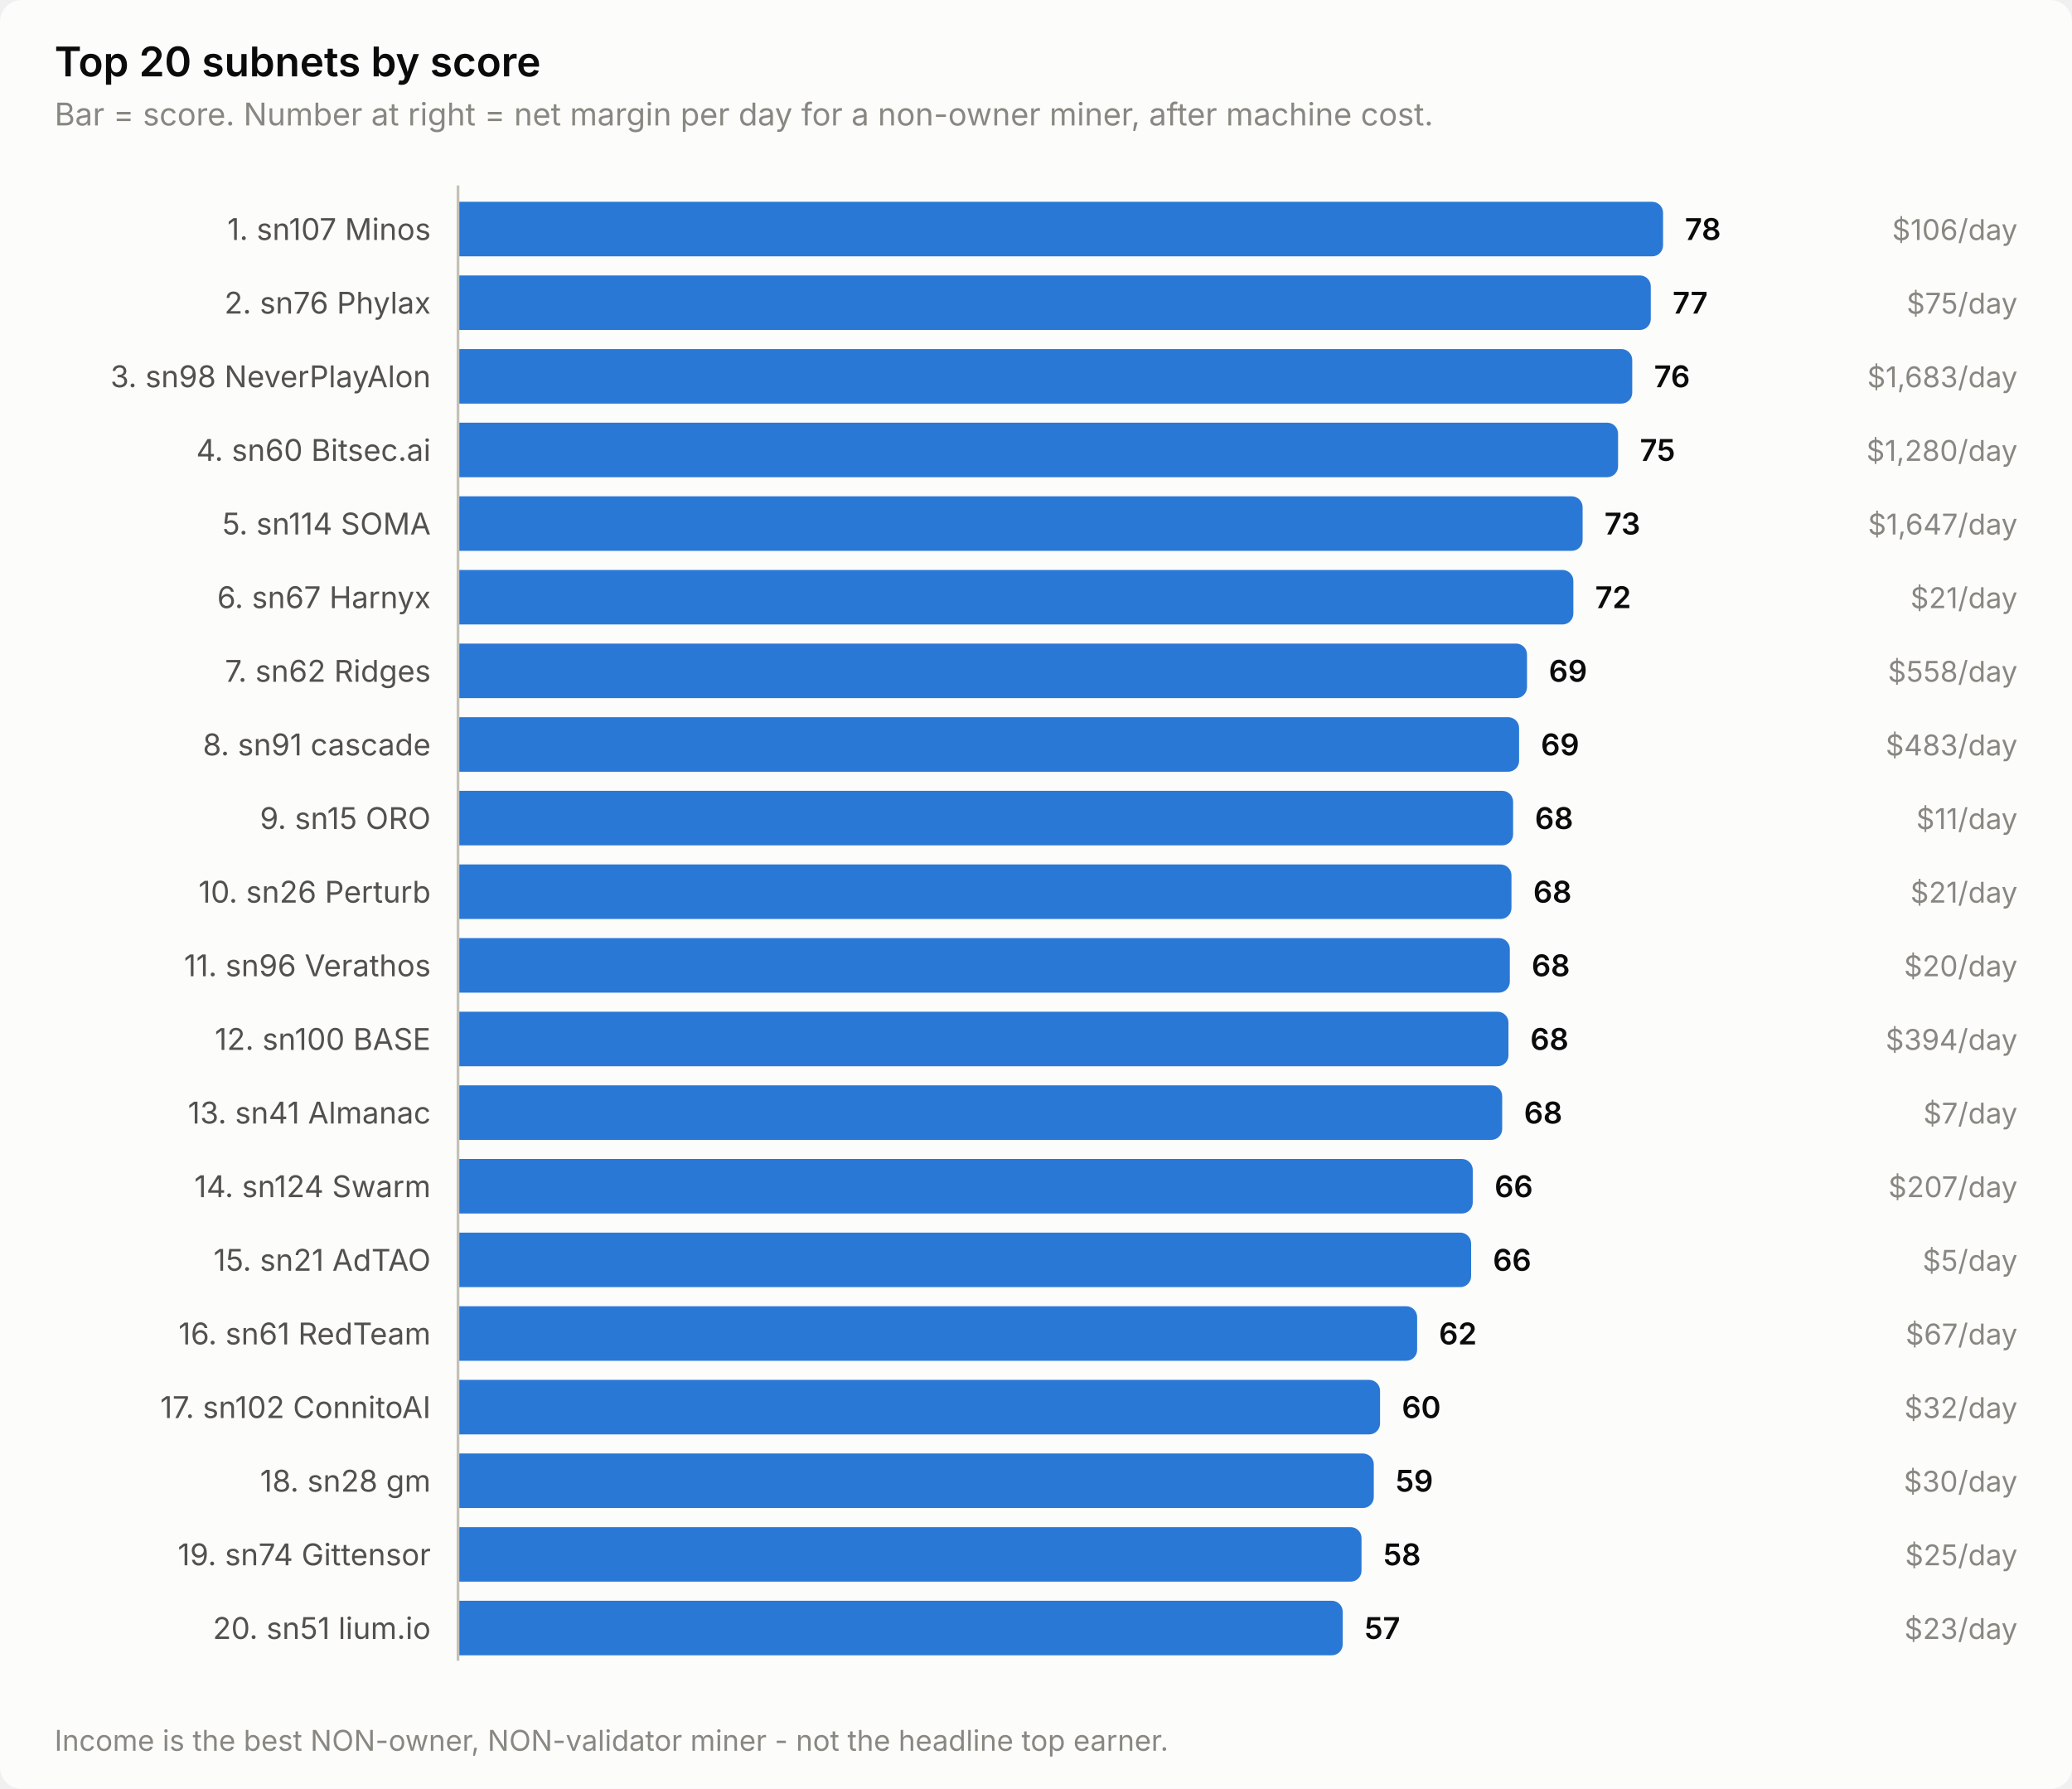
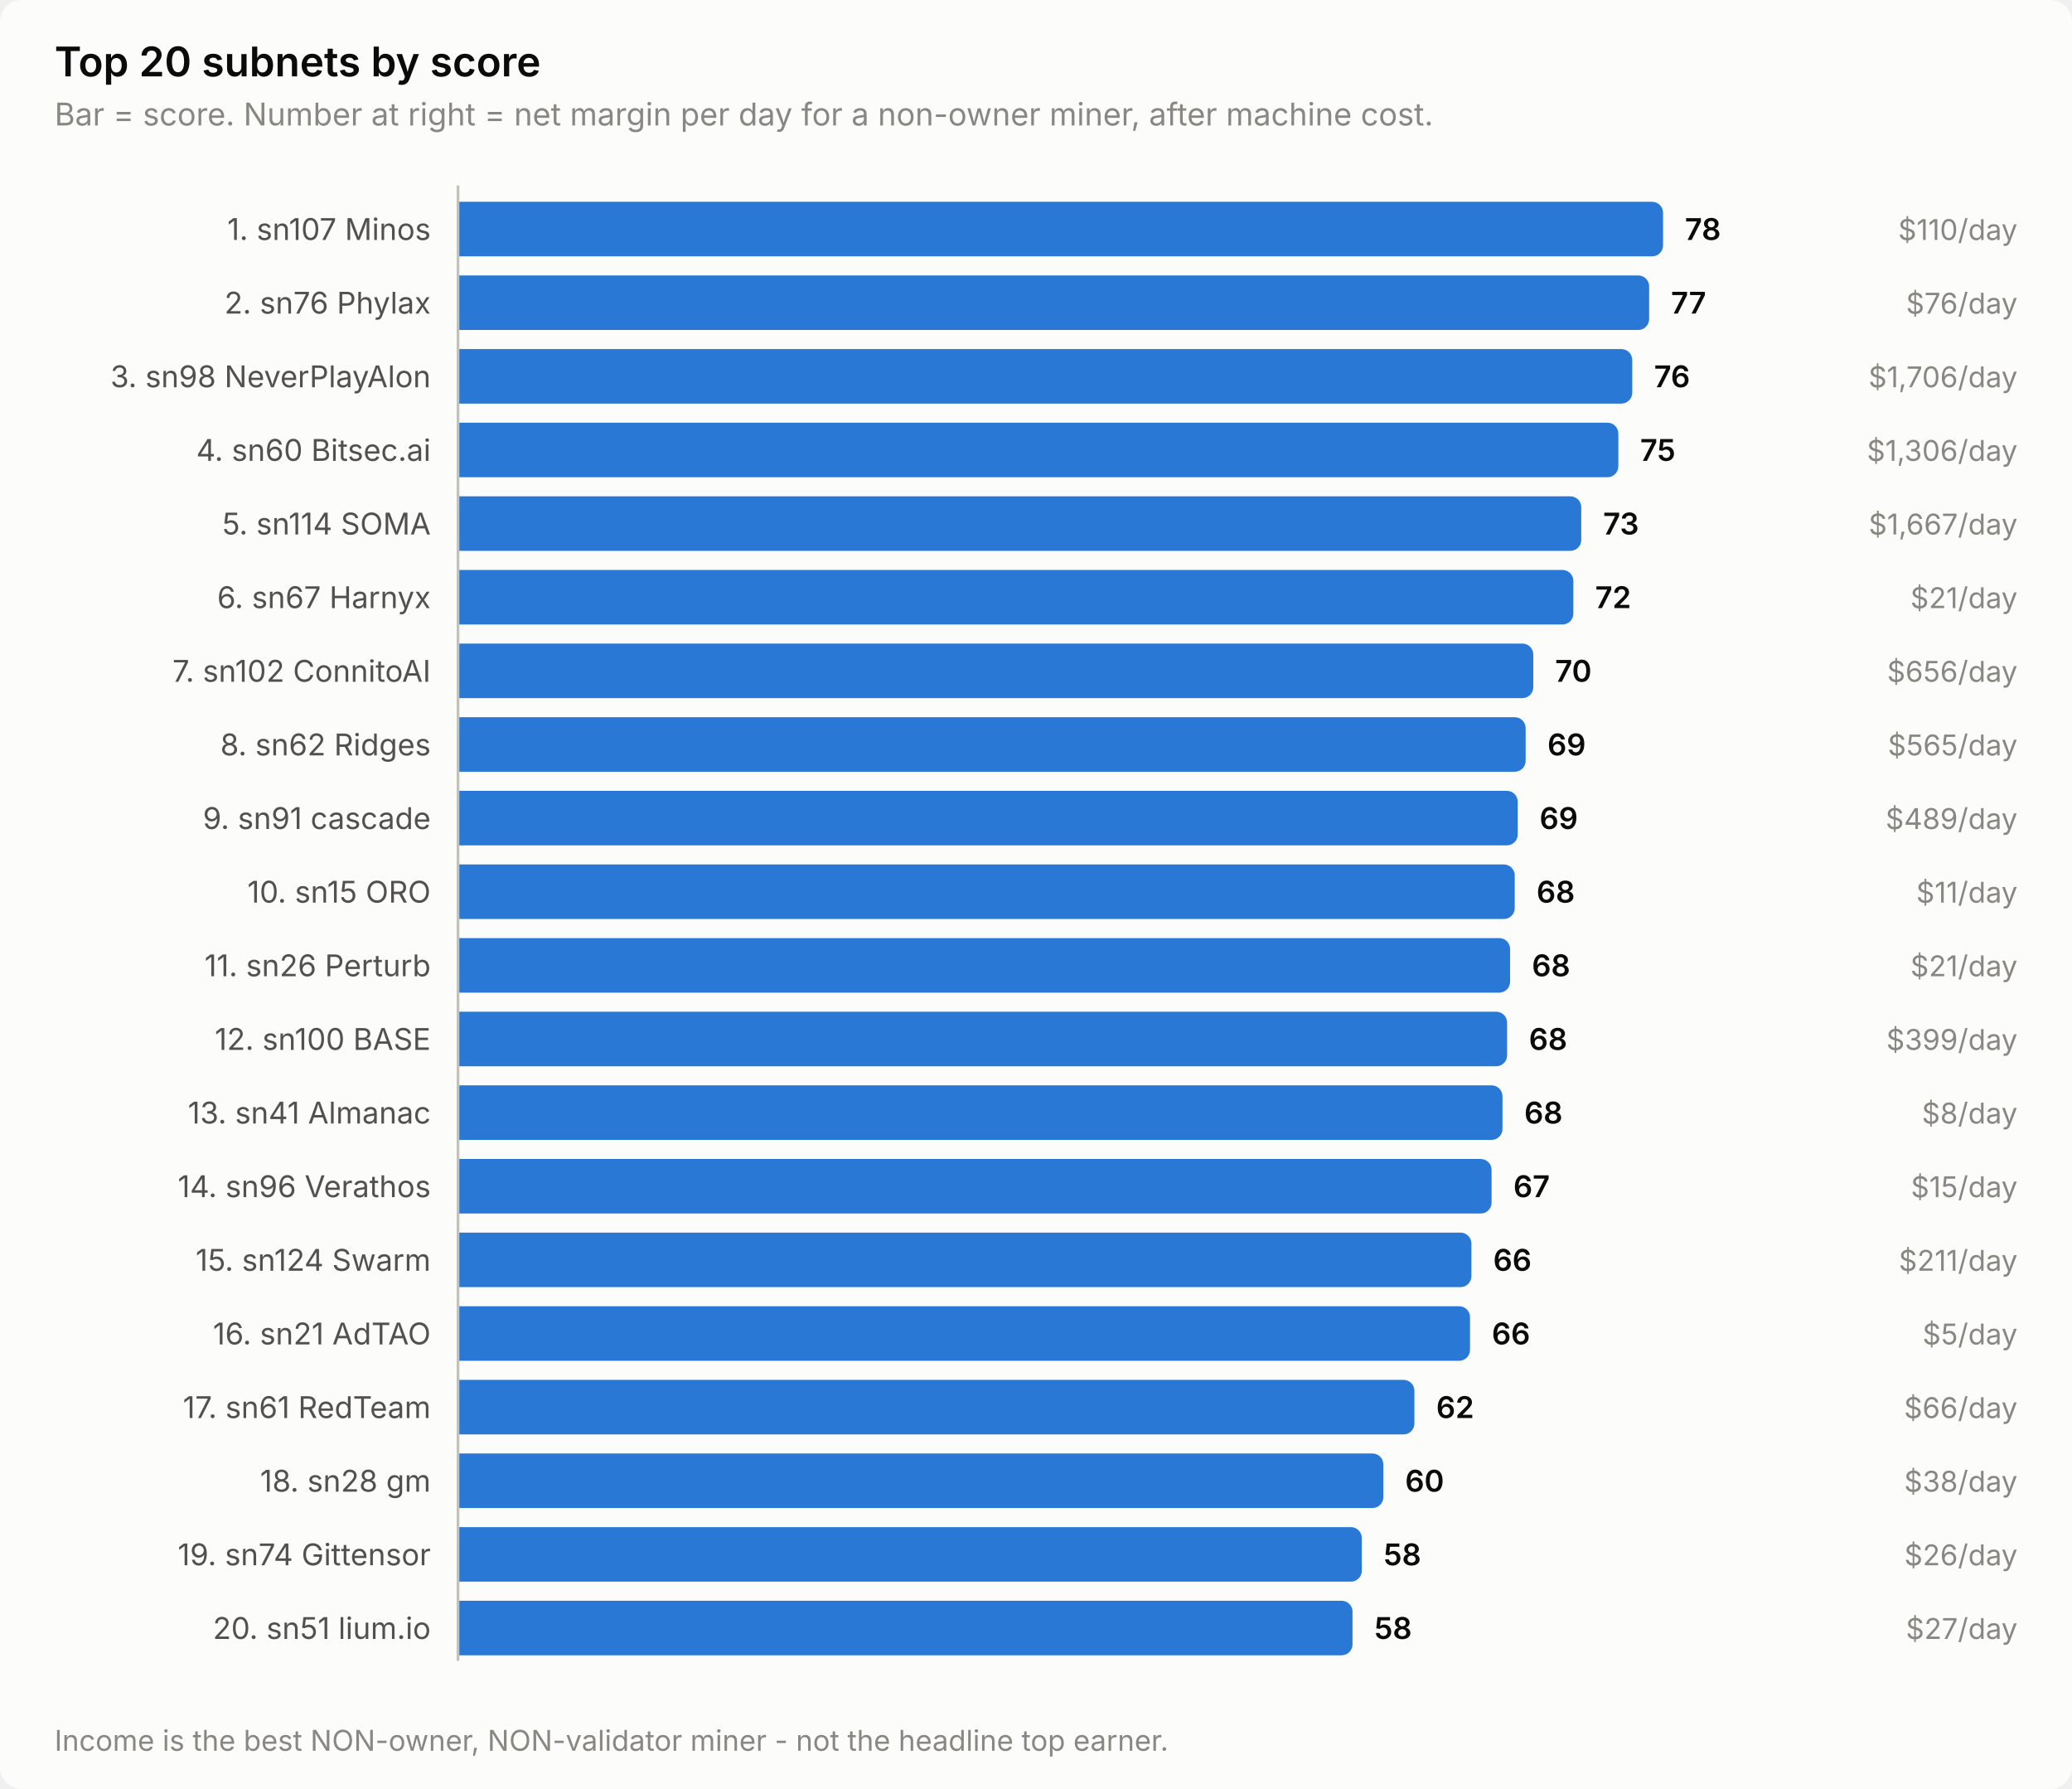
<svg xmlns="http://www.w3.org/2000/svg" width="760" height="656" viewBox="0 0 760 656" role="img" aria-label="Top 20 subnets by score">
  <style>
    text { font-family: system-ui, -apple-system, 'Segoe UI', sans-serif; }
    .t-title { font-size: 15px; font-weight: 600; }
    .t-sub { font-size: 11.5px; }
    .t-lab { font-size: 11px; }
    .t-val { font-size: 11px; font-weight: 600; font-variant-numeric: tabular-nums; }
    .t-tick { font-size: 10.5px; font-variant-numeric: tabular-nums; }

    .surface { fill: #fcfcfb; }
    .ink { fill: #0b0b0b; }
    .ink2 { fill: #52514e; }
    .muted { fill: #898781; }
    .grid { stroke: #e1e0d9; }
    .axis { stroke: #c3c2b7; }
    .accent { fill: #2a78d6; }
    .critical { fill: #d03b3b; }
    .deemph { fill: #d8d7d0; }

    @media (prefers-color-scheme: dark) {
      .surface { fill: #1a1a19; }
      .ink { fill: #ffffff; }
      .ink2 { fill: #c3c2b7; }
      .muted { fill: #898781; }
      .grid { stroke: #2c2c2a; }
      .axis { stroke: #383835; }
      .accent { fill: #3987e5; }
      .deemph { fill: #3a3a37; }
    }
</style>
  <rect class="surface" width="760" height="656" rx="8" />
  <text class="ink t-title" x="20" y="28">Top 20 subnets by score</text>
  <text class="muted t-sub" x="20" y="46">Bar = score. Number at right = net margin per day for a non-owner miner, after machine cost.</text>
  <text class="ink2 t-lab" x="158" y="88" text-anchor="end">1. sn107 Minos</text>
  <path class="accent" d="M168.0,74.0 H606.0 a4.0,4.0 0 0 1 4.0,4.0 V90.0 a4.0,4.0 0 0 1 -4.0,4.0 H168.0 Z" />
  <text class="ink t-val" x="618.0" y="88">78</text>
-   <text class="muted t-tick" x="740" y="88" text-anchor="end">$106/day</text>
+   <text class="muted t-tick" x="740" y="88" text-anchor="end">$110/day</text>
  <text class="ink2 t-lab" x="158" y="115" text-anchor="end">2. sn76 Phylax</text>
-   <path class="accent" d="M168.0,101.0 H601.5 a4.0,4.0 0 0 1 4.0,4.0 V117.0 a4.0,4.0 0 0 1 -4.0,4.0 H168.0 Z" />
-   <text class="ink t-val" x="613.5" y="115">77</text>
-   <text class="muted t-tick" x="740" y="115" text-anchor="end">$75/day</text>
+   <path class="accent" d="M168.0,101.0 H600.9 a4.0,4.0 0 0 1 4.0,4.0 V117.0 a4.0,4.0 0 0 1 -4.0,4.0 H168.0 Z" />
+   <text class="ink t-val" x="612.9" y="115">77</text>
+   <text class="muted t-tick" x="740" y="115" text-anchor="end">$76/day</text>
  <text class="ink2 t-lab" x="158" y="142" text-anchor="end">3. sn98 NeverPlayAlon</text>
  <path class="accent" d="M168.0,128.0 H594.7 a4.0,4.0 0 0 1 4.0,4.0 V144.0 a4.0,4.0 0 0 1 -4.0,4.0 H168.0 Z" />
  <text class="ink t-val" x="606.7" y="142">76</text>
-   <text class="muted t-tick" x="740" y="142" text-anchor="end">$1,683/day</text>
+   <text class="muted t-tick" x="740" y="142" text-anchor="end">$1,706/day</text>
  <text class="ink2 t-lab" x="158" y="169" text-anchor="end">4. sn60 Bitsec.ai</text>
-   <path class="accent" d="M168.0,155.0 H589.5 a4.0,4.0 0 0 1 4.0,4.0 V171.0 a4.0,4.0 0 0 1 -4.0,4.0 H168.0 Z" />
-   <text class="ink t-val" x="601.5" y="169">75</text>
-   <text class="muted t-tick" x="740" y="169" text-anchor="end">$1,280/day</text>
+   <path class="accent" d="M168.0,155.0 H589.6 a4.0,4.0 0 0 1 4.0,4.0 V171.0 a4.0,4.0 0 0 1 -4.0,4.0 H168.0 Z" />
+   <text class="ink t-val" x="601.6" y="169">75</text>
+   <text class="muted t-tick" x="740" y="169" text-anchor="end">$1,306/day</text>
  <text class="ink2 t-lab" x="158" y="196" text-anchor="end">5. sn114 SOMA</text>
-   <path class="accent" d="M168.0,182.0 H576.5 a4.0,4.0 0 0 1 4.0,4.0 V198.0 a4.0,4.0 0 0 1 -4.0,4.0 H168.0 Z" />
-   <text class="ink t-val" x="588.5" y="196">73</text>
-   <text class="muted t-tick" x="740" y="196" text-anchor="end">$1,647/day</text>
+   <path class="accent" d="M168.0,182.0 H576.0 a4.0,4.0 0 0 1 4.0,4.0 V198.0 a4.0,4.0 0 0 1 -4.0,4.0 H168.0 Z" />
+   <text class="ink t-val" x="588.0" y="196">73</text>
+   <text class="muted t-tick" x="740" y="196" text-anchor="end">$1,667/day</text>
  <text class="ink2 t-lab" x="158" y="223" text-anchor="end">6. sn67 Harnyx</text>
  <path class="accent" d="M168.0,209.0 H573.1 a4.0,4.0 0 0 1 4.0,4.0 V225.0 a4.0,4.0 0 0 1 -4.0,4.0 H168.0 Z" />
  <text class="ink t-val" x="585.1" y="223">72</text>
  <text class="muted t-tick" x="740" y="223" text-anchor="end">$21/day</text>
-   <text class="ink2 t-lab" x="158" y="250" text-anchor="end">7. sn62 Ridges</text>
-   <path class="accent" d="M168.0,236.0 H556.1 a4.0,4.0 0 0 1 4.0,4.0 V252.0 a4.0,4.0 0 0 1 -4.0,4.0 H168.0 Z" />
-   <text class="ink t-val" x="568.1" y="250">69</text>
-   <text class="muted t-tick" x="740" y="250" text-anchor="end">$558/day</text>
-   <text class="ink2 t-lab" x="158" y="277" text-anchor="end">8. sn91 cascade</text>
-   <path class="accent" d="M168.0,263.0 H553.2 a4.0,4.0 0 0 1 4.0,4.0 V279.0 a4.0,4.0 0 0 1 -4.0,4.0 H168.0 Z" />
-   <text class="ink t-val" x="565.2" y="277">69</text>
-   <text class="muted t-tick" x="740" y="277" text-anchor="end">$483/day</text>
-   <text class="ink2 t-lab" x="158" y="304" text-anchor="end">9. sn15 ORO</text>
-   <path class="accent" d="M168.0,290.0 H551.0 a4.0,4.0 0 0 1 4.0,4.0 V306.0 a4.0,4.0 0 0 1 -4.0,4.0 H168.0 Z" />
-   <text class="ink t-val" x="563.0" y="304">68</text>
-   <text class="muted t-tick" x="740" y="304" text-anchor="end">$11/day</text>
-   <text class="ink2 t-lab" x="158" y="331" text-anchor="end">10. sn26 Perturb</text>
-   <path class="accent" d="M168.0,317.0 H550.4 a4.0,4.0 0 0 1 4.0,4.0 V333.0 a4.0,4.0 0 0 1 -4.0,4.0 H168.0 Z" />
-   <text class="ink t-val" x="562.4" y="331">68</text>
-   <text class="muted t-tick" x="740" y="331" text-anchor="end">$21/day</text>
-   <text class="ink2 t-lab" x="158" y="358" text-anchor="end">11. sn96 Verathos</text>
-   <path class="accent" d="M168.0,344.0 H549.8 a4.0,4.0 0 0 1 4.0,4.0 V360.0 a4.0,4.0 0 0 1 -4.0,4.0 H168.0 Z" />
-   <text class="ink t-val" x="561.8" y="358">68</text>
-   <text class="muted t-tick" x="740" y="358" text-anchor="end">$20/day</text>
+   <text class="ink2 t-lab" x="158" y="250" text-anchor="end">7. sn102 ConnitoAI</text>
+   <path class="accent" d="M168.0,236.0 H558.4 a4.0,4.0 0 0 1 4.0,4.0 V252.0 a4.0,4.0 0 0 1 -4.0,4.0 H168.0 Z" />
+   <text class="ink t-val" x="570.4" y="250">70</text>
+   <text class="muted t-tick" x="740" y="250" text-anchor="end">$656/day</text>
+   <text class="ink2 t-lab" x="158" y="277" text-anchor="end">8. sn62 Ridges</text>
+   <path class="accent" d="M168.0,263.0 H555.6 a4.0,4.0 0 0 1 4.0,4.0 V279.0 a4.0,4.0 0 0 1 -4.0,4.0 H168.0 Z" />
+   <text class="ink t-val" x="567.6" y="277">69</text>
+   <text class="muted t-tick" x="740" y="277" text-anchor="end">$565/day</text>
+   <text class="ink2 t-lab" x="158" y="304" text-anchor="end">9. sn91 cascade</text>
+   <path class="accent" d="M168.0,290.0 H552.7 a4.0,4.0 0 0 1 4.0,4.0 V306.0 a4.0,4.0 0 0 1 -4.0,4.0 H168.0 Z" />
+   <text class="ink t-val" x="564.7" y="304">69</text>
+   <text class="muted t-tick" x="740" y="304" text-anchor="end">$489/day</text>
+   <text class="ink2 t-lab" x="158" y="331" text-anchor="end">10. sn15 ORO</text>
+   <path class="accent" d="M168.0,317.0 H551.6 a4.0,4.0 0 0 1 4.0,4.0 V333.0 a4.0,4.0 0 0 1 -4.0,4.0 H168.0 Z" />
+   <text class="ink t-val" x="563.6" y="331">68</text>
+   <text class="muted t-tick" x="740" y="331" text-anchor="end">$11/day</text>
+   <text class="ink2 t-lab" x="158" y="358" text-anchor="end">11. sn26 Perturb</text>
+   <path class="accent" d="M168.0,344.0 H549.9 a4.0,4.0 0 0 1 4.0,4.0 V360.0 a4.0,4.0 0 0 1 -4.0,4.0 H168.0 Z" />
+   <text class="ink t-val" x="561.9" y="358">68</text>
+   <text class="muted t-tick" x="740" y="358" text-anchor="end">$21/day</text>
  <text class="ink2 t-lab" x="158" y="385" text-anchor="end">12. sn100 BASE</text>
-   <path class="accent" d="M168.0,371.0 H549.3 a4.0,4.0 0 0 1 4.0,4.0 V387.0 a4.0,4.0 0 0 1 -4.0,4.0 H168.0 Z" />
-   <text class="ink t-val" x="561.3" y="385">68</text>
-   <text class="muted t-tick" x="740" y="385" text-anchor="end">$394/day</text>
+   <path class="accent" d="M168.0,371.0 H548.8 a4.0,4.0 0 0 1 4.0,4.0 V387.0 a4.0,4.0 0 0 1 -4.0,4.0 H168.0 Z" />
+   <text class="ink t-val" x="560.8" y="385">68</text>
+   <text class="muted t-tick" x="740" y="385" text-anchor="end">$399/day</text>
  <text class="ink2 t-lab" x="158" y="412" text-anchor="end">13. sn41 Almanac</text>
-   <path class="accent" d="M168.0,398.0 H547.0 a4.0,4.0 0 0 1 4.0,4.0 V414.0 a4.0,4.0 0 0 1 -4.0,4.0 H168.0 Z" />
-   <text class="ink t-val" x="559.0" y="412">68</text>
-   <text class="muted t-tick" x="740" y="412" text-anchor="end">$7/day</text>
-   <text class="ink2 t-lab" x="158" y="439" text-anchor="end">14. sn124 Swarm</text>
-   <path class="accent" d="M168.0,425.0 H536.2 a4.0,4.0 0 0 1 4.0,4.0 V441.0 a4.0,4.0 0 0 1 -4.0,4.0 H168.0 Z" />
-   <text class="ink t-val" x="548.2" y="439">66</text>
-   <text class="muted t-tick" x="740" y="439" text-anchor="end">$207/day</text>
-   <text class="ink2 t-lab" x="158" y="466" text-anchor="end">15. sn21 AdTAO</text>
-   <path class="accent" d="M168.0,452.0 H535.6 a4.0,4.0 0 0 1 4.0,4.0 V468.0 a4.0,4.0 0 0 1 -4.0,4.0 H168.0 Z" />
-   <text class="ink t-val" x="547.6" y="466">66</text>
-   <text class="muted t-tick" x="740" y="466" text-anchor="end">$5/day</text>
-   <text class="ink2 t-lab" x="158" y="493" text-anchor="end">16. sn61 RedTeam</text>
-   <path class="accent" d="M168.0,479.0 H515.8 a4.0,4.0 0 0 1 4.0,4.0 V495.0 a4.0,4.0 0 0 1 -4.0,4.0 H168.0 Z" />
-   <text class="ink t-val" x="527.8" y="493">62</text>
-   <text class="muted t-tick" x="740" y="493" text-anchor="end">$67/day</text>
-   <text class="ink2 t-lab" x="158" y="520" text-anchor="end">17. sn102 ConnitoAI</text>
-   <path class="accent" d="M168.0,506.0 H502.2 a4.0,4.0 0 0 1 4.0,4.0 V522.0 a4.0,4.0 0 0 1 -4.0,4.0 H168.0 Z" />
-   <text class="ink t-val" x="514.2" y="520">60</text>
-   <text class="muted t-tick" x="740" y="520" text-anchor="end">$32/day</text>
+   <path class="accent" d="M168.0,398.0 H547.1 a4.0,4.0 0 0 1 4.0,4.0 V414.0 a4.0,4.0 0 0 1 -4.0,4.0 H168.0 Z" />
+   <text class="ink t-val" x="559.1" y="412">68</text>
+   <text class="muted t-tick" x="740" y="412" text-anchor="end">$8/day</text>
+   <text class="ink2 t-lab" x="158" y="439" text-anchor="end">14. sn96 Verathos</text>
+   <path class="accent" d="M168.0,425.0 H543.1 a4.0,4.0 0 0 1 4.0,4.0 V441.0 a4.0,4.0 0 0 1 -4.0,4.0 H168.0 Z" />
+   <text class="ink t-val" x="555.1" y="439">67</text>
+   <text class="muted t-tick" x="740" y="439" text-anchor="end">$15/day</text>
+   <text class="ink2 t-lab" x="158" y="466" text-anchor="end">15. sn124 Swarm</text>
+   <path class="accent" d="M168.0,452.0 H535.7 a4.0,4.0 0 0 1 4.0,4.0 V468.0 a4.0,4.0 0 0 1 -4.0,4.0 H168.0 Z" />
+   <text class="ink t-val" x="547.7" y="466">66</text>
+   <text class="muted t-tick" x="740" y="466" text-anchor="end">$211/day</text>
+   <text class="ink2 t-lab" x="158" y="493" text-anchor="end">16. sn21 AdTAO</text>
+   <path class="accent" d="M168.0,479.0 H535.2 a4.0,4.0 0 0 1 4.0,4.0 V495.0 a4.0,4.0 0 0 1 -4.0,4.0 H168.0 Z" />
+   <text class="ink t-val" x="547.2" y="493">66</text>
+   <text class="muted t-tick" x="740" y="493" text-anchor="end">$5/day</text>
+   <text class="ink2 t-lab" x="158" y="520" text-anchor="end">17. sn61 RedTeam</text>
+   <path class="accent" d="M168.0,506.0 H514.8 a4.0,4.0 0 0 1 4.0,4.0 V522.0 a4.0,4.0 0 0 1 -4.0,4.0 H168.0 Z" />
+   <text class="ink t-val" x="526.8" y="520">62</text>
+   <text class="muted t-tick" x="740" y="520" text-anchor="end">$66/day</text>
  <text class="ink2 t-lab" x="158" y="547" text-anchor="end">18. sn28 gm</text>
-   <path class="accent" d="M168.0,533.0 H499.9 a4.0,4.0 0 0 1 4.0,4.0 V549.0 a4.0,4.0 0 0 1 -4.0,4.0 H168.0 Z" />
-   <text class="ink t-val" x="511.9" y="547">59</text>
-   <text class="muted t-tick" x="740" y="547" text-anchor="end">$30/day</text>
+   <path class="accent" d="M168.0,533.0 H503.4 a4.0,4.0 0 0 1 4.0,4.0 V549.0 a4.0,4.0 0 0 1 -4.0,4.0 H168.0 Z" />
+   <text class="ink t-val" x="515.4" y="547">60</text>
+   <text class="muted t-tick" x="740" y="547" text-anchor="end">$38/day</text>
  <text class="ink2 t-lab" x="158" y="574" text-anchor="end">19. sn74 Gittensor</text>
-   <path class="accent" d="M168.0,560.0 H495.4 a4.0,4.0 0 0 1 4.0,4.0 V576.0 a4.0,4.0 0 0 1 -4.0,4.0 H168.0 Z" />
-   <text class="ink t-val" x="507.4" y="574">58</text>
-   <text class="muted t-tick" x="740" y="574" text-anchor="end">$25/day</text>
+   <path class="accent" d="M168.0,560.0 H495.5 a4.0,4.0 0 0 1 4.0,4.0 V576.0 a4.0,4.0 0 0 1 -4.0,4.0 H168.0 Z" />
+   <text class="ink t-val" x="507.5" y="574">58</text>
+   <text class="muted t-tick" x="740" y="574" text-anchor="end">$26/day</text>
  <text class="ink2 t-lab" x="158" y="601" text-anchor="end">20. sn51 lium.io</text>
-   <path class="accent" d="M168.0,587.0 H488.5 a4.0,4.0 0 0 1 4.0,4.0 V603.0 a4.0,4.0 0 0 1 -4.0,4.0 H168.0 Z" />
-   <text class="ink t-val" x="500.5" y="601">57</text>
-   <text class="muted t-tick" x="740" y="601" text-anchor="end">$23/day</text>
+   <path class="accent" d="M168.0,587.0 H492.1 a4.0,4.0 0 0 1 4.0,4.0 V603.0 a4.0,4.0 0 0 1 -4.0,4.0 H168.0 Z" />
+   <text class="ink t-val" x="504.1" y="601">58</text>
+   <text class="muted t-tick" x="740" y="601" text-anchor="end">$27/day</text>
  <line class="axis" x1="168" y1="68" x2="168" y2="609" stroke-width="1" />
  <text class="muted t-tick" x="20" y="642">Income is the best NON-owner, NON-validator miner - not the headline top earner.</text>
</svg>
